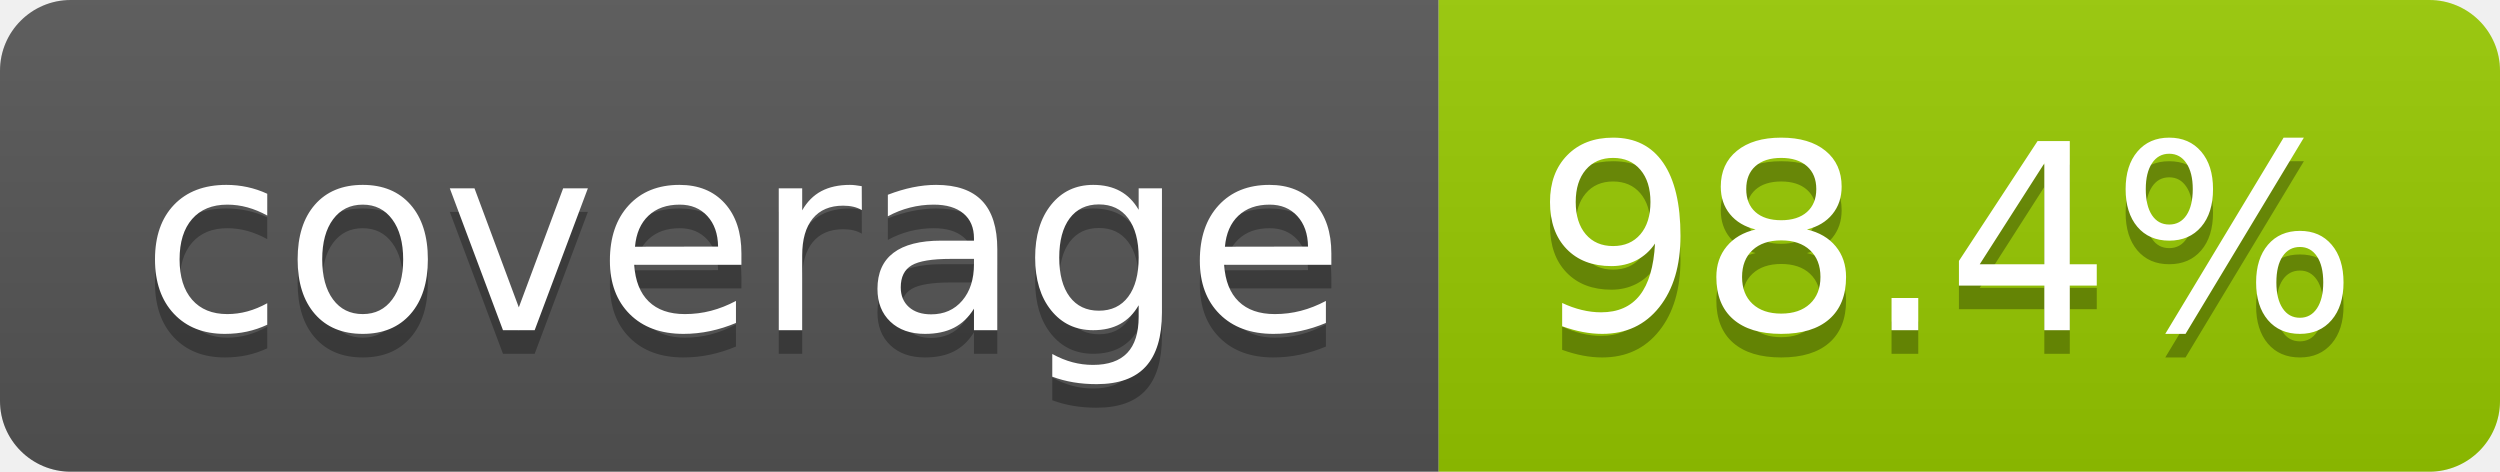
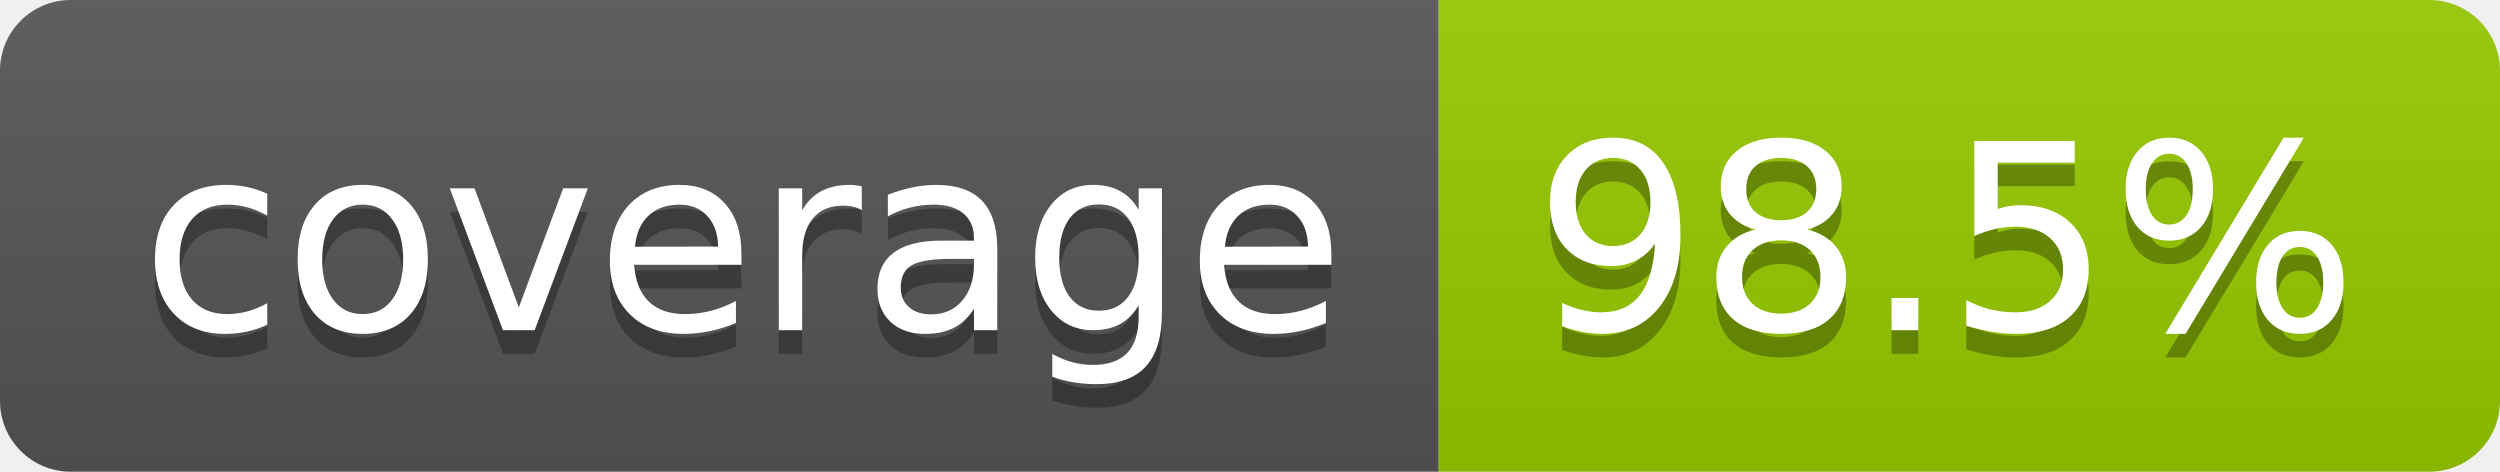
- <svg xmlns="http://www.w3.org/2000/svg" width="106" height="20" role="img" aria-label="coverage: 98.4%">
+ <svg xmlns="http://www.w3.org/2000/svg" width="106" height="20" role="img" aria-label="coverage: 98.5%">
  <linearGradient id="s" x2="0" y2="100%">
    <stop offset="0" stop-color="#bbb" stop-opacity=".1" />
    <stop offset="1" stop-opacity=".1" />
  </linearGradient>
  <clipPath id="r">
    <rect width="106" height="20" rx="3" fill="#fff" />
  </clipPath>
  <g clip-path="url(#r)">
    <rect width="61" height="20" fill="#555" />
    <rect x="61" width="45" height="20" fill="#97ca00" />
    <rect width="106" height="20" fill="url(#s)" />
  </g>
  <g fill="#fff" text-anchor="middle" font-family="Verdana,Geneva,DejaVu Sans,sans-serif" text-rendering="geometricPrecision" font-size="110">
    <text aria-hidden="true" x="315" y="150" fill="#010101" fill-opacity=".3" transform="scale(.1)" textLength="510">coverage</text>
    <text x="315" y="140" transform="scale(.1)" fill="#fff" textLength="510">coverage</text>
-     <text aria-hidden="true" x="825" y="150" fill="#010101" fill-opacity=".3" transform="scale(.1)" textLength="350">98.4%</text>
-     <text x="825" y="140" transform="scale(.1)" fill="#fff" textLength="350">98.4%</text>
+     <text aria-hidden="true" x="825" y="150" fill="#010101" fill-opacity=".3" transform="scale(.1)" textLength="350">98.5%</text>
+     <text x="825" y="140" transform="scale(.1)" fill="#fff" textLength="350">98.5%</text>
  </g>
</svg>
